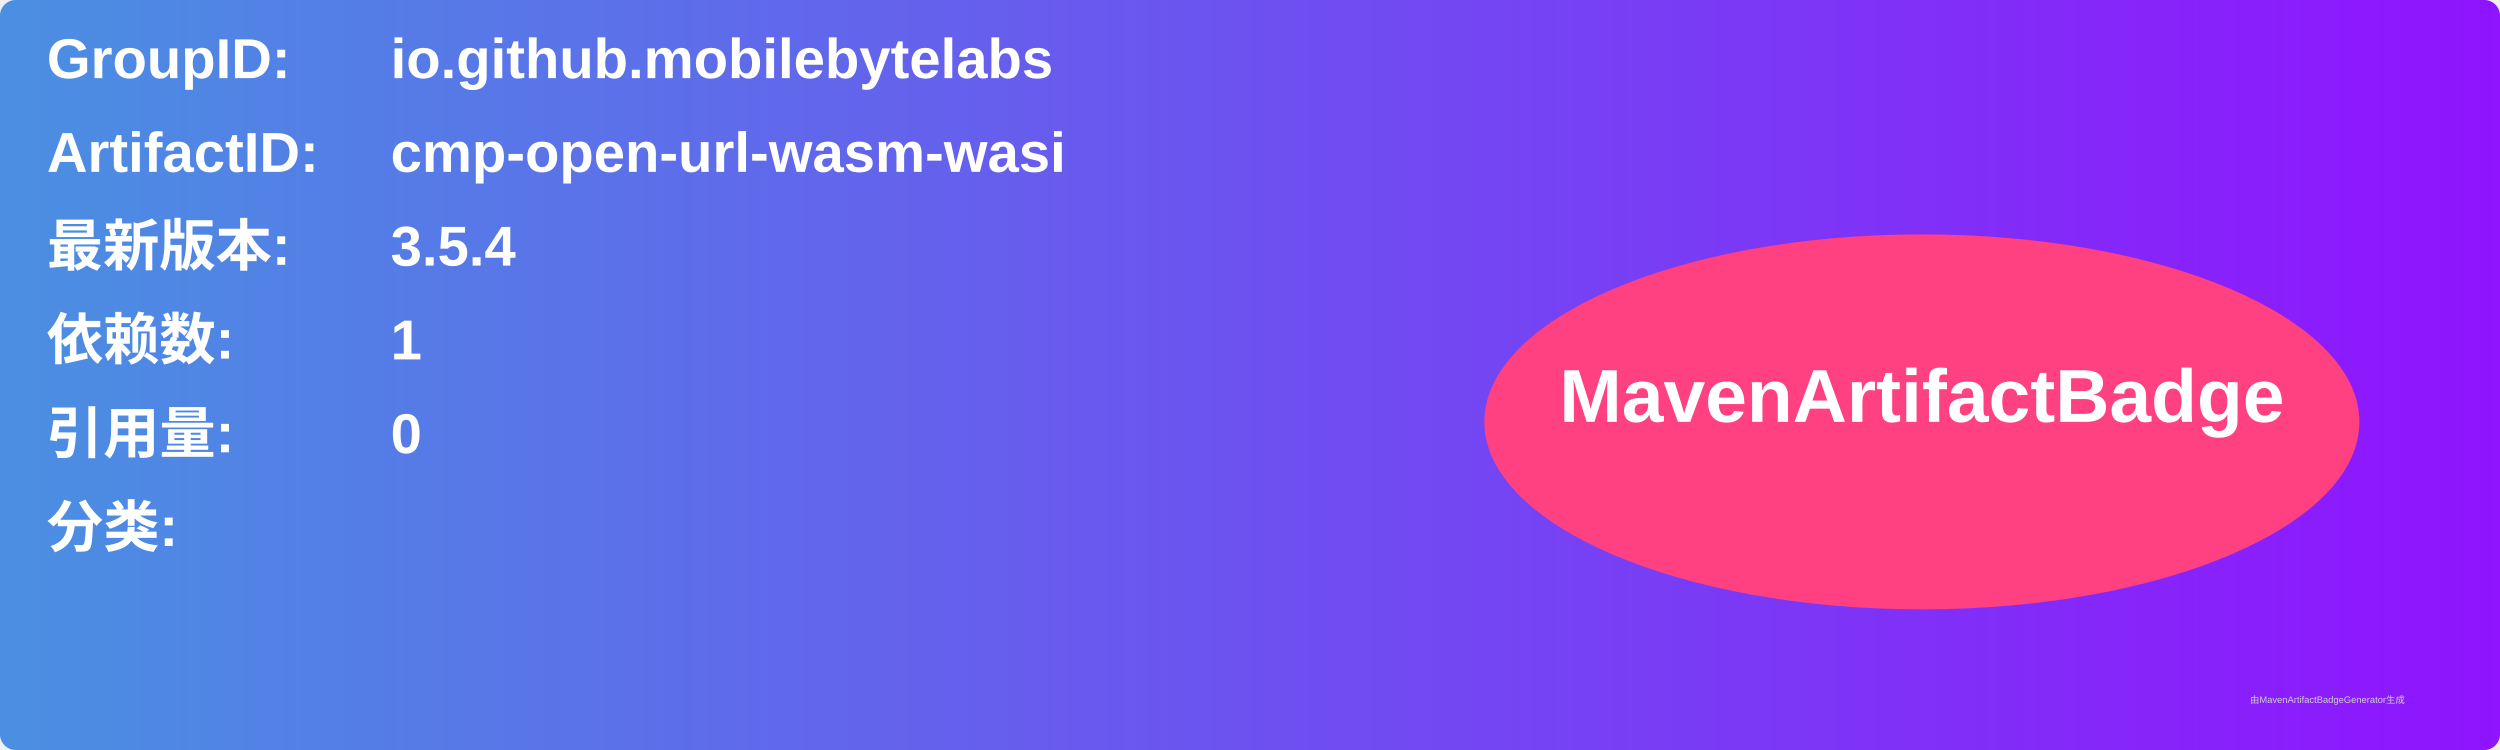
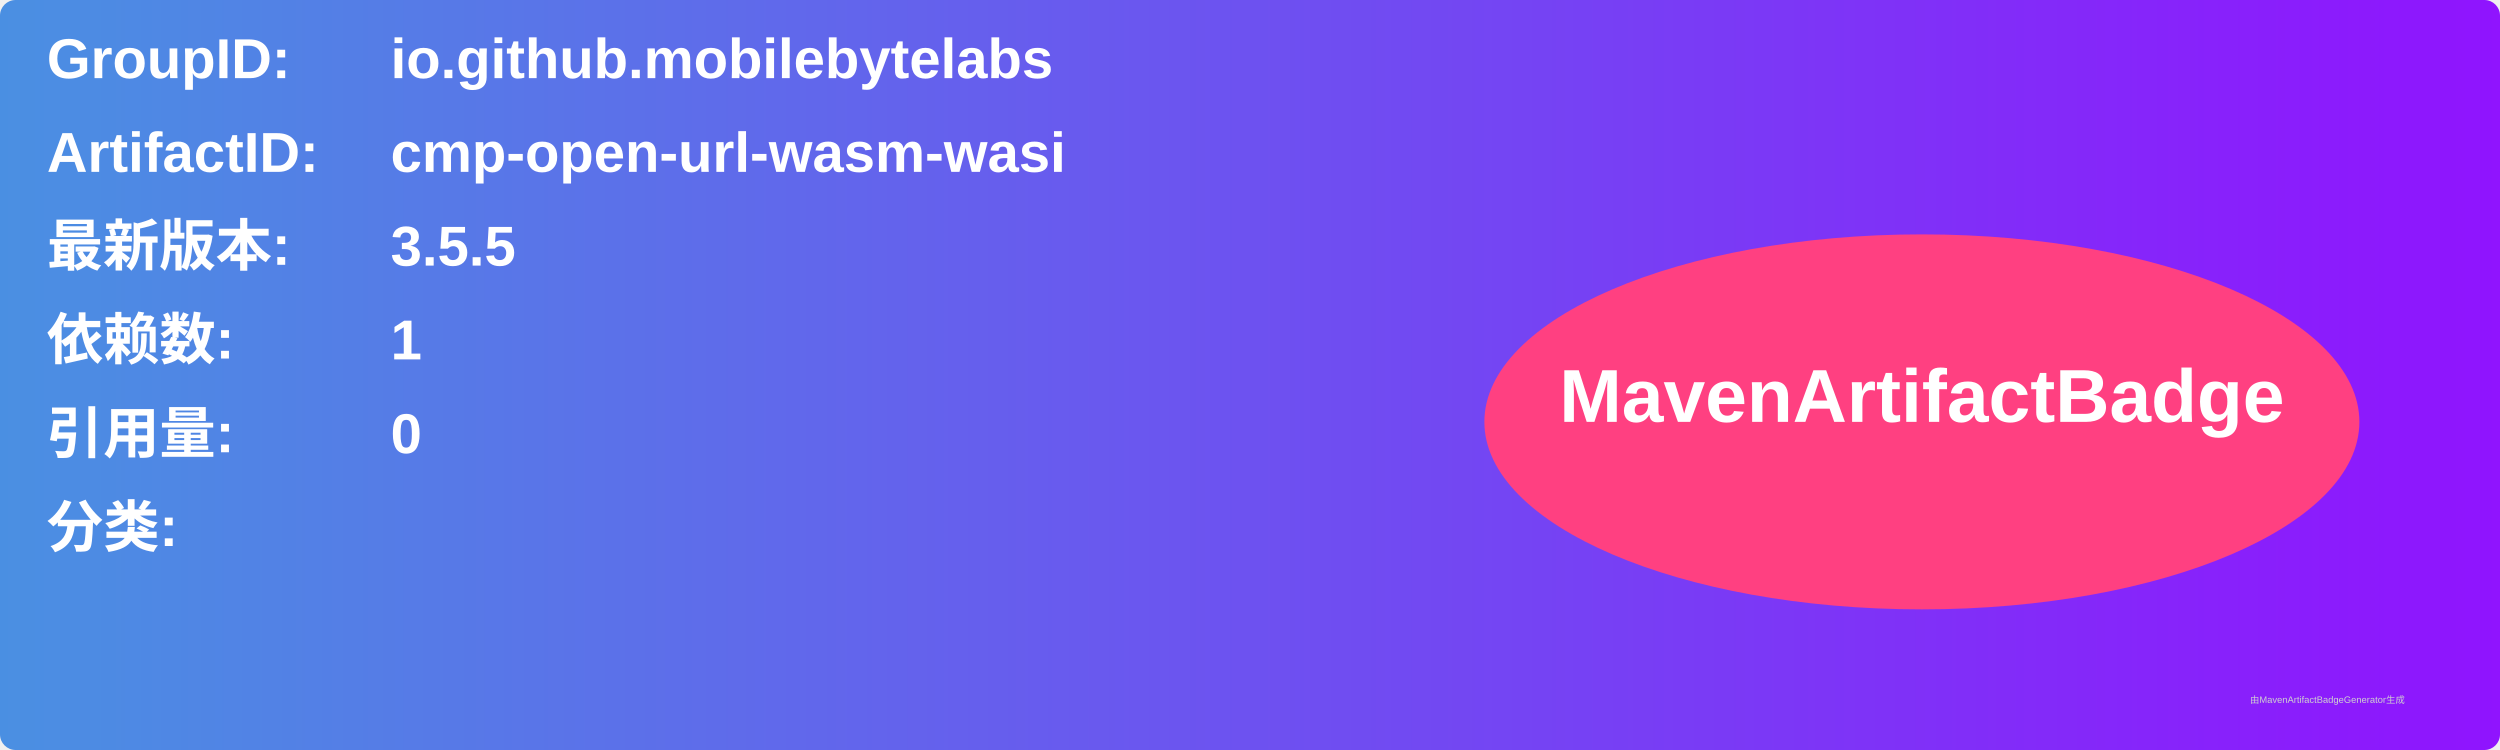
<svg xmlns="http://www.w3.org/2000/svg" width="800" height="240" viewBox="0 0 800 240">
  <linearGradient id="grad" x1="0%" y1="0%" x2="100%" y2="0%">
    <stop offset="0%" stop-color="#4a90e2" />
    <stop offset="100%" stop-color="#9013fe" />
  </linearGradient>
  <rect width="100%" height="100%" rx="5" ry="5" fill="url(#grad)" />
  <g transform="translate(15, 15)">
    <text x="0" y="10" font-family="Arial" font-size="18" fill="white" font-weight="bold" width="260">GroupID:</text>
    <text x="110" y="10" font-family="Arial" font-size="18" fill="white" font-weight="bold" width="460">io.github.mobilebytelabs</text>
    <text x="0" y="40" font-family="Arial" font-size="18" fill="white" font-weight="bold" width="260">ArtifactID:</text>
    <text x="110" y="40" font-family="Arial" font-size="18" fill="white" font-weight="bold" width="460">cmp-open-url-wasm-wasi</text>
    <text x="0" y="70" font-family="Arial" font-size="18" fill="white" font-weight="bold">最新版本:</text>
    <text x="110" y="70" font-family="Arial" font-size="18" fill="white" font-weight="bold">
-       <tspan font-weight="bold">3.5.4</tspan>
+       <tspan font-weight="bold">3.5.5</tspan>
    </text>
    <text x="0" y="100" font-family="Arial" font-size="18" fill="white" font-weight="bold">依赖数: </text>
    <text x="110" y="100" font-family="Arial" font-size="18" fill="white">
      <tspan font-weight="bold">1</tspan>
    </text>
    <text x="0" y="130" font-family="Arial" font-size="18" fill="white" font-weight="bold">引用量: </text>
    <text x="110" y="130" font-family="Arial" font-size="18" fill="white">
      <tspan font-weight="bold">0</tspan>
    </text>
    <text x="0" y="160" font-family="Arial" font-size="18" fill="white" font-weight="bold">分类:</text>
    <text x="10" y="190" font-family="Arial" font-size="10" fill="white">
      <tspan font-weight="bold" />
    </text>
    <ellipse cx="600" cy="120" rx="140" ry="60" fill="#ff4081" />
    <text x="600" y="120" text-anchor="middle" font-family="Arial" font-size="24" fill="white" font-weight="bold">MavenArtifactBadge</text>
  </g>
  <text x="720" y="225" font-family="Arial" font-size="3" fill="#d0d0d0">由MavenArtifactBadgeGenerator生成</text>
</svg>
